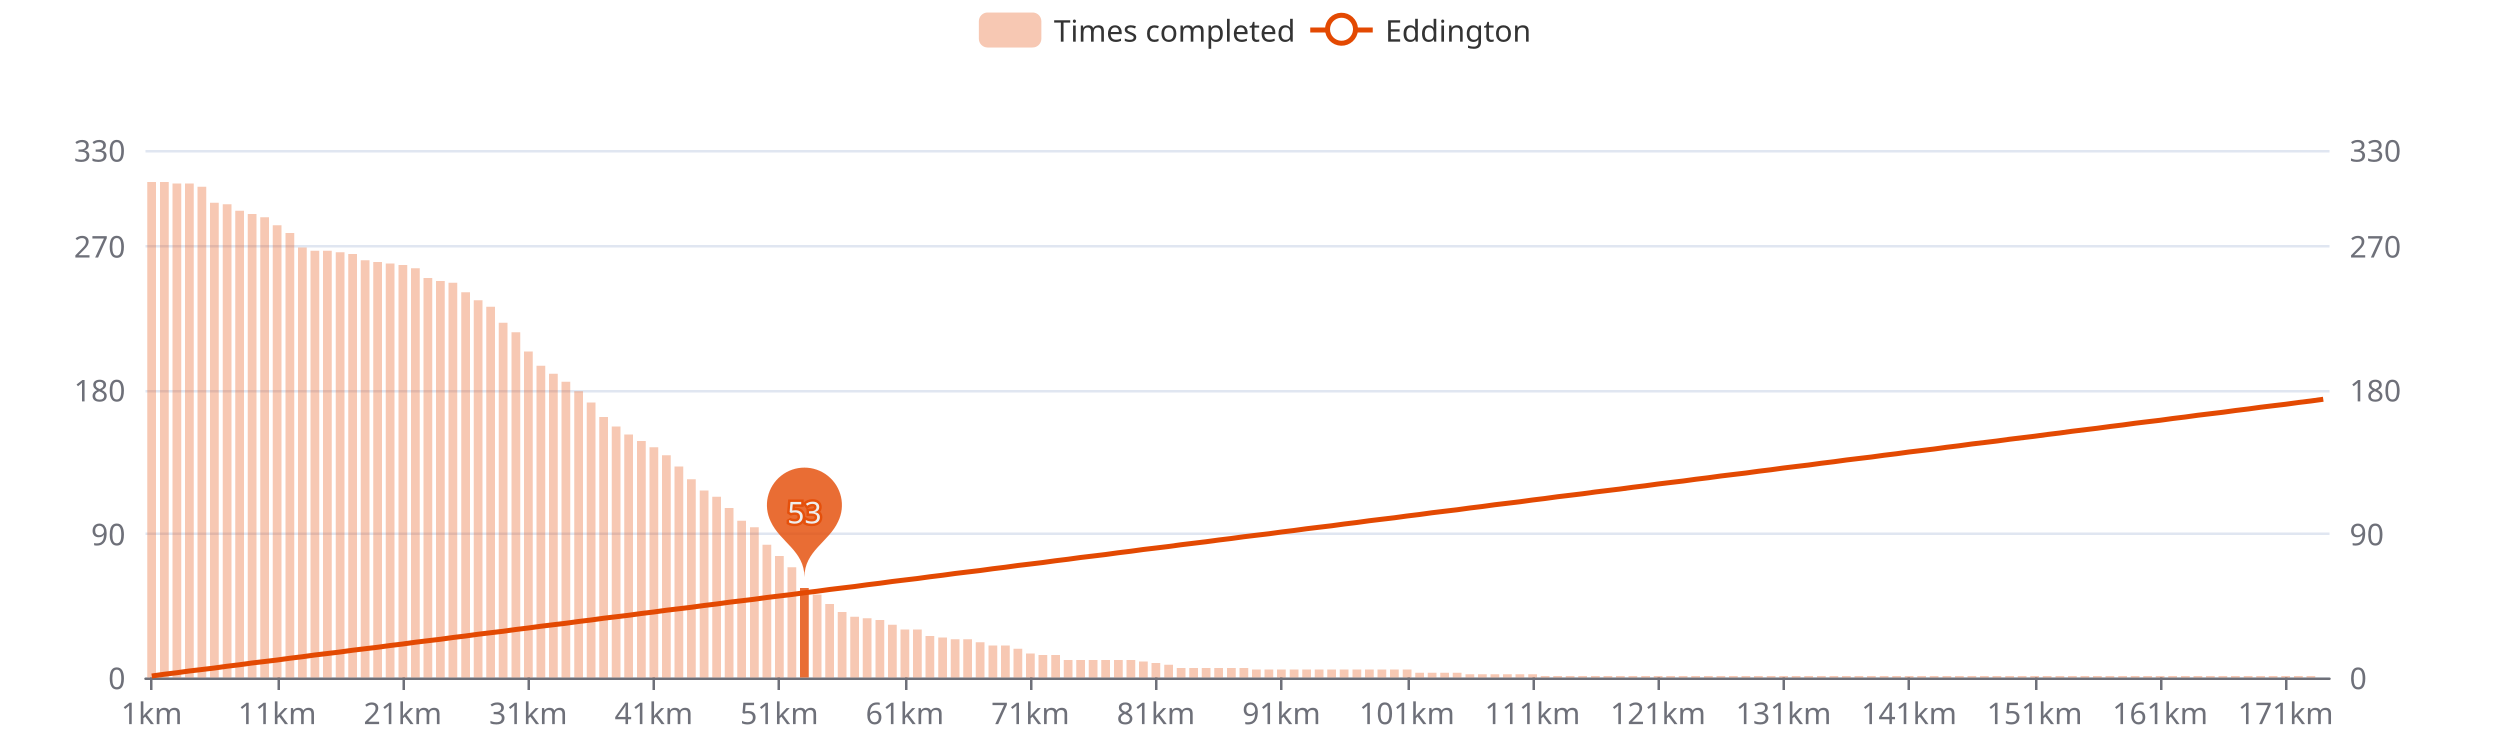
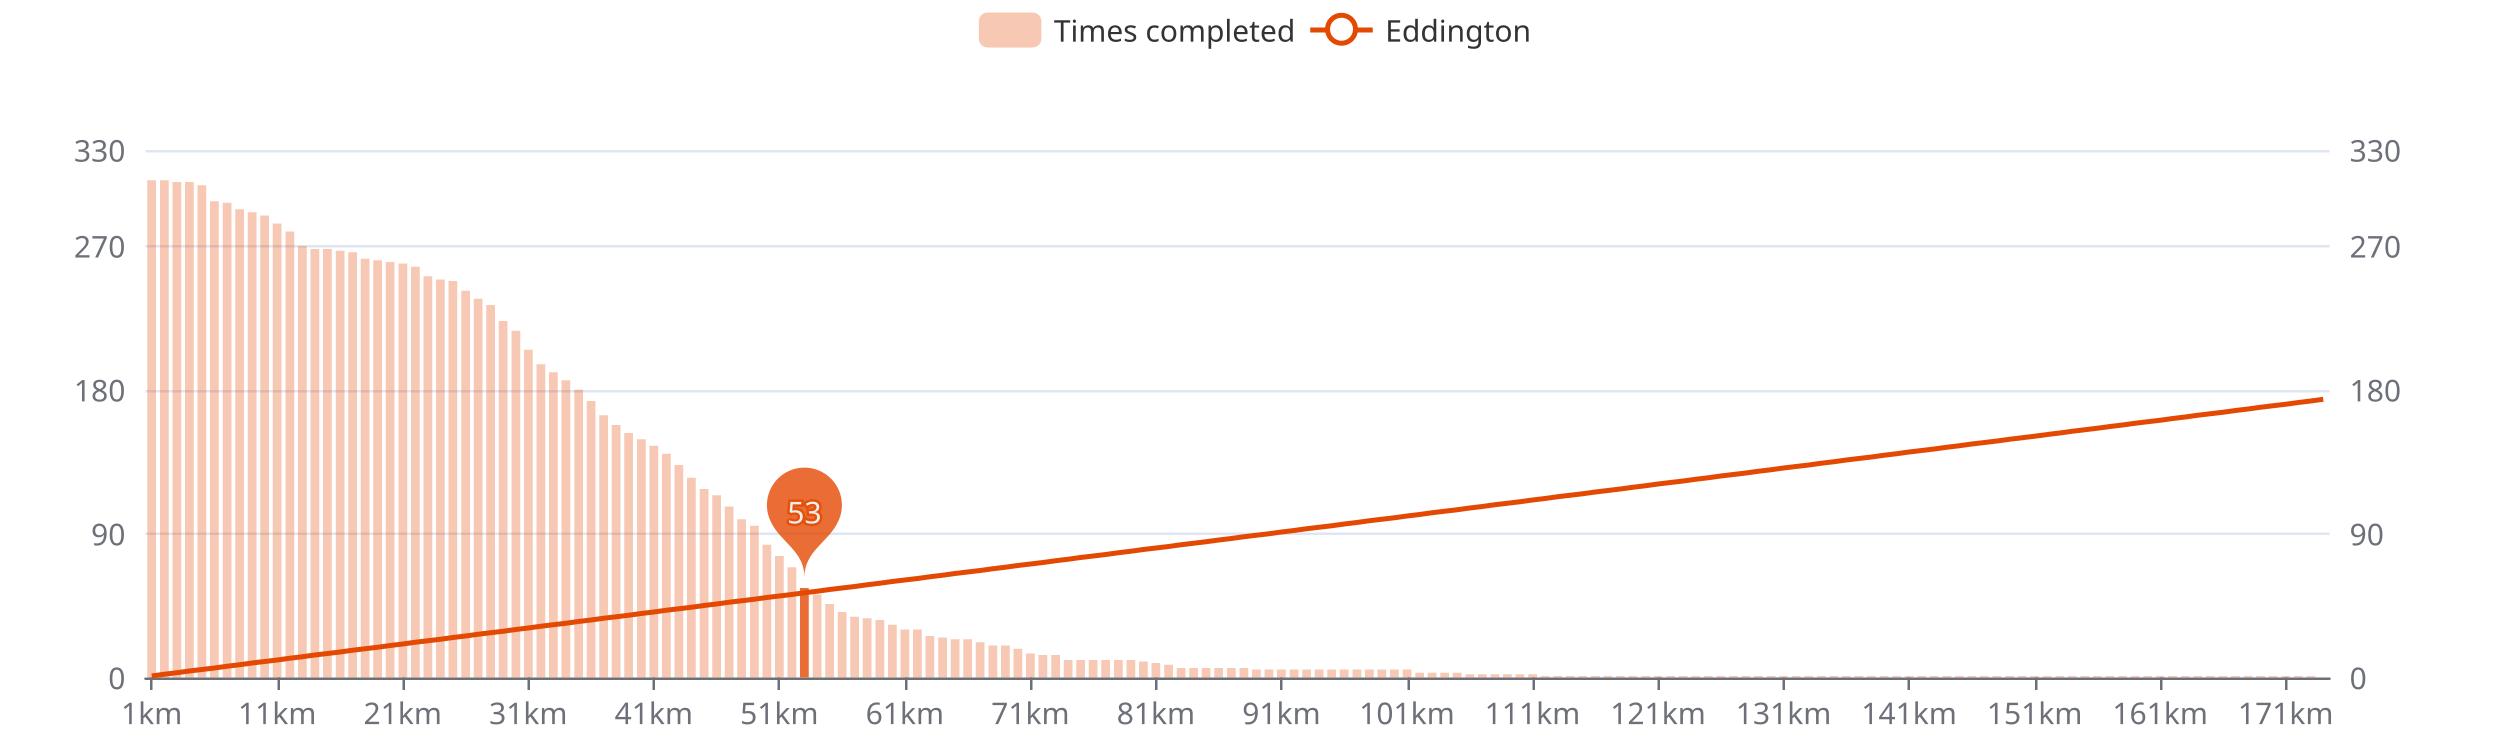
<svg xmlns="http://www.w3.org/2000/svg" width="1000" height="300" version="1.1" baseProfile="full" viewBox="0 0 1000 300">
  <rect width="1000" height="300" x="0" y="0" id="0" fill="#ffffff" />
  <path d="M58.2 271.5L931.8 271.5" fill="none" stroke="#E0E6F1" />
  <path d="M58.2 213.5L931.8 213.5" fill="none" stroke="#E0E6F1" />
  <path d="M58.2 156.5L931.8 156.5" fill="none" stroke="#E0E6F1" />
  <path d="M58.2 98.5L931.8 98.5" fill="none" stroke="#E0E6F1" />
  <path d="M58.2 60.5L931.8 60.5" fill="none" stroke="#E0E6F1" />
  <path d="M58.2 271.5L931.8 271.5" fill="none" stroke="#6E7079" stroke-linecap="round" />
  <path d="M60.5 271L60.5 276" fill="none" stroke="#6E7079" />
  <path d="M111.5 271L111.5 276" fill="none" stroke="#6E7079" />
  <path d="M161.5 271L161.5 276" fill="none" stroke="#6E7079" />
  <path d="M211.5 271L211.5 276" fill="none" stroke="#6E7079" />
  <path d="M261.5 271L261.5 276" fill="none" stroke="#6E7079" />
  <path d="M311.5 271L311.5 276" fill="none" stroke="#6E7079" />
  <path d="M362.5 271L362.5 276" fill="none" stroke="#6E7079" />
  <path d="M412.5 271L412.5 276" fill="none" stroke="#6E7079" />
  <path d="M462.5 271L462.5 276" fill="none" stroke="#6E7079" />
  <path d="M512.5 271L512.5 276" fill="none" stroke="#6E7079" />
  <path d="M563.5 271L563.5 276" fill="none" stroke="#6E7079" />
  <path d="M613.5 271L613.5 276" fill="none" stroke="#6E7079" />
  <path d="M663.5 271L663.5 276" fill="none" stroke="#6E7079" />
  <path d="M713.5 271L713.5 276" fill="none" stroke="#6E7079" />
  <path d="M763.5 271L763.5 276" fill="none" stroke="#6E7079" />
  <path d="M814.5 271L814.5 276" fill="none" stroke="#6E7079" />
  <path d="M864.5 271L864.5 276" fill="none" stroke="#6E7079" />
  <path d="M914.5 271L914.5 276" fill="none" stroke="#6E7079" />
  <text dominant-baseline="central" text-anchor="end" style="font-size:12px;font-family:sans-serif;" transform="translate(50.16 271)" fill="#6E7079">0</text>
  <text dominant-baseline="central" text-anchor="end" style="font-size:12px;font-family:sans-serif;" transform="translate(50.16 213.4545)" fill="#6E7079">90</text>
  <text dominant-baseline="central" text-anchor="end" style="font-size:12px;font-family:sans-serif;" transform="translate(50.16 155.9091)" fill="#6E7079">180</text>
  <text dominant-baseline="central" text-anchor="end" style="font-size:12px;font-family:sans-serif;" transform="translate(50.16 98.3636)" fill="#6E7079">270</text>
  <text dominant-baseline="central" text-anchor="end" style="font-size:12px;font-family:sans-serif;" transform="translate(50.16 60)" fill="#6E7079">330</text>
  <text dominant-baseline="central" text-anchor="start" style="font-size:12px;font-family:sans-serif;" transform="translate(939.84 271)" fill="#6E7079">0</text>
  <text dominant-baseline="central" text-anchor="start" style="font-size:12px;font-family:sans-serif;" transform="translate(939.84 213.4545)" fill="#6E7079">90</text>
  <text dominant-baseline="central" text-anchor="start" style="font-size:12px;font-family:sans-serif;" transform="translate(939.84 155.9091)" fill="#6E7079">180</text>
  <text dominant-baseline="central" text-anchor="start" style="font-size:12px;font-family:sans-serif;" transform="translate(939.84 98.3636)" fill="#6E7079">270</text>
  <text dominant-baseline="central" text-anchor="start" style="font-size:12px;font-family:sans-serif;" transform="translate(939.84 60)" fill="#6E7079">330</text>
  <text dominant-baseline="central" text-anchor="middle" style="font-size:12px;font-family:sans-serif;" y="6" transform="translate(60.6706 279)" fill="#6E7079">1km</text>
  <text dominant-baseline="central" text-anchor="middle" style="font-size:12px;font-family:sans-serif;" y="6" transform="translate(110.8821 279)" fill="#6E7079">11km</text>
  <text dominant-baseline="central" text-anchor="middle" style="font-size:12px;font-family:sans-serif;" y="6" transform="translate(161.0936 279)" fill="#6E7079">21km</text>
  <text dominant-baseline="central" text-anchor="middle" style="font-size:12px;font-family:sans-serif;" y="6" transform="translate(211.3051 279)" fill="#6E7079">31km</text>
  <text dominant-baseline="central" text-anchor="middle" style="font-size:12px;font-family:sans-serif;" y="6" transform="translate(261.5166 279)" fill="#6E7079">41km</text>
  <text dominant-baseline="central" text-anchor="middle" style="font-size:12px;font-family:sans-serif;" y="6" transform="translate(311.728 279)" fill="#6E7079">51km</text>
  <text dominant-baseline="central" text-anchor="middle" style="font-size:12px;font-family:sans-serif;" y="6" transform="translate(361.9395 279)" fill="#6E7079">61km</text>
  <text dominant-baseline="central" text-anchor="middle" style="font-size:12px;font-family:sans-serif;" y="6" transform="translate(412.151 279)" fill="#6E7079">71km</text>
  <text dominant-baseline="central" text-anchor="middle" style="font-size:12px;font-family:sans-serif;" y="6" transform="translate(462.3625 279)" fill="#6E7079">81km</text>
  <text dominant-baseline="central" text-anchor="middle" style="font-size:12px;font-family:sans-serif;" y="6" transform="translate(512.574 279)" fill="#6E7079">91km</text>
  <text dominant-baseline="central" text-anchor="middle" style="font-size:12px;font-family:sans-serif;" y="6" transform="translate(562.7855 279)" fill="#6E7079">101km</text>
  <text dominant-baseline="central" text-anchor="middle" style="font-size:12px;font-family:sans-serif;" y="6" transform="translate(612.997 279)" fill="#6E7079">111km</text>
  <text dominant-baseline="central" text-anchor="middle" style="font-size:12px;font-family:sans-serif;" y="6" transform="translate(663.2085 279)" fill="#6E7079">121km</text>
  <text dominant-baseline="central" text-anchor="middle" style="font-size:12px;font-family:sans-serif;" y="6" transform="translate(713.42 279)" fill="#6E7079">131km</text>
  <text dominant-baseline="central" text-anchor="middle" style="font-size:12px;font-family:sans-serif;" y="6" transform="translate(763.6315 279)" fill="#6E7079">141km</text>
  <text dominant-baseline="central" text-anchor="middle" style="font-size:12px;font-family:sans-serif;" y="6" transform="translate(813.843 279)" fill="#6E7079">151km</text>
  <text dominant-baseline="central" text-anchor="middle" style="font-size:12px;font-family:sans-serif;" y="6" transform="translate(864.0545 279)" fill="#6E7079">161km</text>
  <text dominant-baseline="central" text-anchor="middle" style="font-size:12px;font-family:sans-serif;" y="6" transform="translate(914.266 279)" fill="#6E7079">171km</text>
-   <path d="M58.9 271l3.5 0l0 -198.2l-3.5 0Z" fill="rgb(227,73,2)" fill-opacity="0.3" />
-   <path d="M64 271l3.5 0l0 -198.2l-3.5 0Z" fill="rgb(227,73,2)" fill-opacity="0.3" />
-   <path d="M69 271l3.5 0l0 -197.6l-3.5 0Z" fill="rgb(227,73,2)" fill-opacity="0.3" />
-   <path d="M74 271l3.5 0l0 -197.6l-3.5 0Z" fill="rgb(227,73,2)" fill-opacity="0.3" />
-   <path d="M79 271l3.5 0l0 -196.3l-3.5 0Z" fill="rgb(227,73,2)" fill-opacity="0.3" />
-   <path d="M84 271l3.5 0l0 -189.9l-3.5 0Z" fill="rgb(227,73,2)" fill-opacity="0.3" />
-   <path d="M89.1 271l3.5 0l0 -189.3l-3.5 0Z" fill="rgb(227,73,2)" fill-opacity="0.3" />
-   <path d="M94.1 271l3.5 0l0 -186.7l-3.5 0Z" fill="rgb(227,73,2)" fill-opacity="0.3" />
-   <path d="M99.1 271l3.5 0l0 -185.4l-3.5 0Z" fill="rgb(227,73,2)" fill-opacity="0.3" />
-   <path d="M104.1 271l3.5 0l0 -184.1l-3.5 0Z" fill="rgb(227,73,2)" fill-opacity="0.3" />
-   <path d="M109.1 271l3.5 0l0 -180.9l-3.5 0Z" fill="rgb(227,73,2)" fill-opacity="0.3" />
-   <path d="M114.2 271l3.5 0l0 -177.8l-3.5 0Z" fill="rgb(227,73,2)" fill-opacity="0.3" />
-   <path d="M119.2 271l3.5 0l0 -172l-3.5 0Z" fill="rgb(227,73,2)" fill-opacity="0.3" />
-   <path d="M124.2 271l3.5 0l0 -170.7l-3.5 0Z" fill="rgb(227,73,2)" fill-opacity="0.3" />
-   <path d="M129.2 271l3.5 0l0 -170.7l-3.5 0Z" fill="rgb(227,73,2)" fill-opacity="0.3" />
-   <path d="M134.3 271l3.5 0l0 -170.1l-3.5 0Z" fill="rgb(227,73,2)" fill-opacity="0.3" />
-   <path d="M139.3 271l3.5 0l0 -169.4l-3.5 0Z" fill="rgb(227,73,2)" fill-opacity="0.3" />
-   <path d="M144.3 271l3.5 0l0 -166.9l-3.5 0Z" fill="rgb(227,73,2)" fill-opacity="0.3" />
-   <path d="M149.3 271l3.5 0l0 -166.2l-3.5 0Z" fill="rgb(227,73,2)" fill-opacity="0.3" />
-   <path d="M154.3 271l3.5 0l0 -165.6l-3.5 0Z" fill="rgb(227,73,2)" fill-opacity="0.3" />
-   <path d="M159.4 271l3.5 0l0 -165l-3.5 0Z" fill="rgb(227,73,2)" fill-opacity="0.3" />
-   <path d="M164.4 271l3.5 0l0 -163.7l-3.5 0Z" fill="rgb(227,73,2)" fill-opacity="0.3" />
-   <path d="M169.4 271l3.5 0l0 -159.8l-3.5 0Z" fill="rgb(227,73,2)" fill-opacity="0.3" />
-   <path d="M174.4 271l3.5 0l0 -158.6l-3.5 0Z" fill="rgb(227,73,2)" fill-opacity="0.3" />
-   <path d="M179.4 271l3.5 0l0 -157.9l-3.5 0Z" fill="rgb(227,73,2)" fill-opacity="0.3" />
-   <path d="M184.5 271l3.5 0l0 -154.1l-3.5 0Z" fill="rgb(227,73,2)" fill-opacity="0.3" />
-   <path d="M189.5 271l3.5 0l0 -150.9l-3.5 0Z" fill="rgb(227,73,2)" fill-opacity="0.3" />
-   <path d="M194.5 271l3.5 0l0 -148.3l-3.5 0Z" fill="rgb(227,73,2)" fill-opacity="0.3" />
-   <path d="M199.5 271l3.5 0l0 -141.9l-3.5 0Z" fill="rgb(227,73,2)" fill-opacity="0.3" />
-   <path d="M204.6 271l3.5 0l0 -138.1l-3.5 0Z" fill="rgb(227,73,2)" fill-opacity="0.3" />
-   <path d="M209.6 271l3.5 0l0 -130.4l-3.5 0Z" fill="rgb(227,73,2)" fill-opacity="0.3" />
-   <path d="M214.6 271l3.5 0l0 -124.7l-3.5 0Z" fill="rgb(227,73,2)" fill-opacity="0.3" />
-   <path d="M219.6 271l3.5 0l0 -121.5l-3.5 0Z" fill="rgb(227,73,2)" fill-opacity="0.3" />
-   <path d="M224.6 271l3.5 0l0 -118.3l-3.5 0Z" fill="rgb(227,73,2)" fill-opacity="0.3" />
-   <path d="M229.7 271l3.5 0l0 -114.5l-3.5 0Z" fill="rgb(227,73,2)" fill-opacity="0.3" />
-   <path d="M234.7 271l3.5 0l0 -110l-3.5 0Z" fill="rgb(227,73,2)" fill-opacity="0.3" />
-   <path d="M239.7 271l3.5 0l0 -104.2l-3.5 0Z" fill="rgb(227,73,2)" fill-opacity="0.3" />
-   <path d="M244.7 271l3.5 0l0 -100.4l-3.5 0Z" fill="rgb(227,73,2)" fill-opacity="0.3" />
-   <path d="M249.7 271l3.5 0l0 -97.2l-3.5 0Z" fill="rgb(227,73,2)" fill-opacity="0.3" />
-   <path d="M254.8 271l3.5 0l0 -94.6l-3.5 0Z" fill="rgb(227,73,2)" fill-opacity="0.3" />
-   <path d="M259.8 271l3.5 0l0 -92.1l-3.5 0Z" fill="rgb(227,73,2)" fill-opacity="0.3" />
-   <path d="M264.8 271l3.5 0l0 -88.9l-3.5 0Z" fill="rgb(227,73,2)" fill-opacity="0.3" />
-   <path d="M269.8 271l3.5 0l0 -84.4l-3.5 0Z" fill="rgb(227,73,2)" fill-opacity="0.3" />
-   <path d="M274.8 271l3.5 0l0 -79.3l-3.5 0Z" fill="rgb(227,73,2)" fill-opacity="0.3" />
-   <path d="M279.9 271l3.5 0l0 -74.8l-3.5 0Z" fill="rgb(227,73,2)" fill-opacity="0.3" />
-   <path d="M284.9 271l3.5 0l0 -72.3l-3.5 0Z" fill="rgb(227,73,2)" fill-opacity="0.3" />
-   <path d="M289.9 271l3.5 0l0 -67.8l-3.5 0Z" fill="rgb(227,73,2)" fill-opacity="0.3" />
-   <path d="M294.9 271l3.5 0l0 -62.7l-3.5 0Z" fill="rgb(227,73,2)" fill-opacity="0.3" />
-   <path d="M300 271l3.5 0l0 -60.1l-3.5 0Z" fill="rgb(227,73,2)" fill-opacity="0.3" />
+   <path d="M58.9 271l3.5 0l0 -198.9l-3.5 0Z" fill="rgb(227,73,2)" fill-opacity="0.3" />
+   <path d="M64 271l3.5 0l0 -198.9l-3.5 0Z" fill="rgb(227,73,2)" fill-opacity="0.3" />
+   <path d="M69 271l3.5 0l0 -198.2l-3.5 0Z" fill="rgb(227,73,2)" fill-opacity="0.3" />
+   <path d="M74 271l3.5 0l0 -198.2l-3.5 0Z" fill="rgb(227,73,2)" fill-opacity="0.3" />
+   <path d="M79 271l3.5 0l0 -196.9l-3.5 0Z" fill="rgb(227,73,2)" fill-opacity="0.3" />
+   <path d="M84 271l3.5 0l0 -190.5l-3.5 0Z" fill="rgb(227,73,2)" fill-opacity="0.3" />
+   <path d="M89.1 271l3.5 0l0 -189.9l-3.5 0Z" fill="rgb(227,73,2)" fill-opacity="0.3" />
+   <path d="M94.1 271l3.5 0l0 -187.3l-3.5 0Z" fill="rgb(227,73,2)" fill-opacity="0.3" />
+   <path d="M99.1 271l3.5 0l0 -186.1l-3.5 0Z" fill="rgb(227,73,2)" fill-opacity="0.3" />
+   <path d="M104.1 271l3.5 0l0 -184.8l-3.5 0Z" fill="rgb(227,73,2)" fill-opacity="0.3" />
+   <path d="M109.1 271l3.5 0l0 -181.6l-3.5 0Z" fill="rgb(227,73,2)" fill-opacity="0.3" />
+   <path d="M114.2 271l3.5 0l0 -178.4l-3.5 0Z" fill="rgb(227,73,2)" fill-opacity="0.3" />
+   <path d="M119.2 271l3.5 0l0 -172.6l-3.5 0Z" fill="rgb(227,73,2)" fill-opacity="0.3" />
+   <path d="M124.2 271l3.5 0l0 -171.4l-3.5 0Z" fill="rgb(227,73,2)" fill-opacity="0.3" />
+   <path d="M129.2 271l3.5 0l0 -171.4l-3.5 0Z" fill="rgb(227,73,2)" fill-opacity="0.3" />
+   <path d="M134.3 271l3.5 0l0 -170.7l-3.5 0Z" fill="rgb(227,73,2)" fill-opacity="0.3" />
+   <path d="M139.3 271l3.5 0l0 -170.1l-3.5 0Z" fill="rgb(227,73,2)" fill-opacity="0.3" />
+   <path d="M144.3 271l3.5 0l0 -167.5l-3.5 0Z" fill="rgb(227,73,2)" fill-opacity="0.3" />
+   <path d="M149.3 271l3.5 0l0 -166.9l-3.5 0Z" fill="rgb(227,73,2)" fill-opacity="0.3" />
+   <path d="M154.3 271l3.5 0l0 -166.2l-3.5 0Z" fill="rgb(227,73,2)" fill-opacity="0.3" />
+   <path d="M159.4 271l3.5 0l0 -165.6l-3.5 0Z" fill="rgb(227,73,2)" fill-opacity="0.3" />
+   <path d="M164.4 271l3.5 0l0 -164.3l-3.5 0Z" fill="rgb(227,73,2)" fill-opacity="0.3" />
+   <path d="M169.4 271l3.5 0l0 -160.5l-3.5 0Z" fill="rgb(227,73,2)" fill-opacity="0.3" />
+   <path d="M174.4 271l3.5 0l0 -159.2l-3.5 0Z" fill="rgb(227,73,2)" fill-opacity="0.3" />
+   <path d="M179.4 271l3.5 0l0 -158.6l-3.5 0Z" fill="rgb(227,73,2)" fill-opacity="0.3" />
+   <path d="M184.5 271l3.5 0l0 -154.7l-3.5 0Z" fill="rgb(227,73,2)" fill-opacity="0.3" />
+   <path d="M189.5 271l3.5 0l0 -151.5l-3.5 0Z" fill="rgb(227,73,2)" fill-opacity="0.3" />
+   <path d="M194.5 271l3.5 0l0 -149l-3.5 0Z" fill="rgb(227,73,2)" fill-opacity="0.3" />
+   <path d="M199.5 271l3.5 0l0 -142.6l-3.5 0Z" fill="rgb(227,73,2)" fill-opacity="0.3" />
+   <path d="M204.6 271l3.5 0l0 -138.7l-3.5 0Z" fill="rgb(227,73,2)" fill-opacity="0.3" />
+   <path d="M209.6 271l3.5 0l0 -131.1l-3.5 0Z" fill="rgb(227,73,2)" fill-opacity="0.3" />
+   <path d="M214.6 271l3.5 0l0 -125.3l-3.5 0Z" fill="rgb(227,73,2)" fill-opacity="0.3" />
+   <path d="M219.6 271l3.5 0l0 -122.1l-3.5 0Z" fill="rgb(227,73,2)" fill-opacity="0.3" />
+   <path d="M224.6 271l3.5 0l0 -118.9l-3.5 0Z" fill="rgb(227,73,2)" fill-opacity="0.3" />
+   <path d="M229.7 271l3.5 0l0 -115.1l-3.5 0Z" fill="rgb(227,73,2)" fill-opacity="0.3" />
+   <path d="M234.7 271l3.5 0l0 -110.6l-3.5 0Z" fill="rgb(227,73,2)" fill-opacity="0.3" />
+   <path d="M239.7 271l3.5 0l0 -104.9l-3.5 0Z" fill="rgb(227,73,2)" fill-opacity="0.3" />
+   <path d="M244.7 271l3.5 0l0 -101l-3.5 0Z" fill="rgb(227,73,2)" fill-opacity="0.3" />
+   <path d="M249.7 271l3.5 0l0 -97.8l-3.5 0Z" fill="rgb(227,73,2)" fill-opacity="0.3" />
+   <path d="M254.8 271l3.5 0l0 -95.3l-3.5 0Z" fill="rgb(227,73,2)" fill-opacity="0.3" />
+   <path d="M259.8 271l3.5 0l0 -92.7l-3.5 0Z" fill="rgb(227,73,2)" fill-opacity="0.3" />
+   <path d="M264.8 271l3.5 0l0 -89.5l-3.5 0Z" fill="rgb(227,73,2)" fill-opacity="0.3" />
+   <path d="M269.8 271l3.5 0l0 -85l-3.5 0Z" fill="rgb(227,73,2)" fill-opacity="0.3" />
+   <path d="M274.8 271l3.5 0l0 -79.9l-3.5 0Z" fill="rgb(227,73,2)" fill-opacity="0.3" />
+   <path d="M279.9 271l3.5 0l0 -75.4l-3.5 0Z" fill="rgb(227,73,2)" fill-opacity="0.3" />
+   <path d="M284.9 271l3.5 0l0 -72.9l-3.5 0Z" fill="rgb(227,73,2)" fill-opacity="0.3" />
+   <path d="M289.9 271l3.5 0l0 -68.4l-3.5 0Z" fill="rgb(227,73,2)" fill-opacity="0.3" />
+   <path d="M294.9 271l3.5 0l0 -63.3l-3.5 0Z" fill="rgb(227,73,2)" fill-opacity="0.3" />
+   <path d="M300 271l3.5 0l0 -60.7l-3.5 0Z" fill="rgb(227,73,2)" fill-opacity="0.3" />
  <path d="M305 271l3.5 0l0 -53.1l-3.5 0Z" fill="rgb(227,73,2)" fill-opacity="0.3" />
  <path d="M310 271l3.5 0l0 -48.6l-3.5 0Z" fill="rgb(227,73,2)" fill-opacity="0.3" />
  <path d="M315 271l3.5 0l0 -44.1l-3.5 0Z" fill="rgb(227,73,2)" fill-opacity="0.3" />
  <path d="M320 271l3.5 0l0 -35.8l-3.5 0Z" fill="rgb(227,73,2)" fill-opacity="0.8" />
  <path d="M325.1 271l3.5 0l0 -33.2l-3.5 0Z" fill="rgb(227,73,2)" fill-opacity="0.3" />
  <path d="M330.1 271l3.5 0l0 -29.4l-3.5 0Z" fill="rgb(227,73,2)" fill-opacity="0.3" />
  <path d="M335.1 271l3.5 0l0 -26.2l-3.5 0Z" fill="rgb(227,73,2)" fill-opacity="0.3" />
  <path d="M340.1 271l3.5 0l0 -24.3l-3.5 0Z" fill="rgb(227,73,2)" fill-opacity="0.3" />
  <path d="M345.1 271l3.5 0l0 -23.7l-3.5 0Z" fill="rgb(227,73,2)" fill-opacity="0.3" />
  <path d="M350.2 271l3.5 0l0 -23l-3.5 0Z" fill="rgb(227,73,2)" fill-opacity="0.3" />
  <path d="M355.2 271l3.5 0l0 -21.1l-3.5 0Z" fill="rgb(227,73,2)" fill-opacity="0.3" />
  <path d="M360.2 271l3.5 0l0 -19.2l-3.5 0Z" fill="rgb(227,73,2)" fill-opacity="0.3" />
  <path d="M365.2 271l3.5 0l0 -19.2l-3.5 0Z" fill="rgb(227,73,2)" fill-opacity="0.3" />
  <path d="M370.2 271l3.5 0l0 -16.6l-3.5 0Z" fill="rgb(227,73,2)" fill-opacity="0.3" />
  <path d="M375.3 271l3.5 0l0 -16l-3.5 0Z" fill="rgb(227,73,2)" fill-opacity="0.3" />
  <path d="M380.3 271l3.5 0l0 -15.3l-3.5 0Z" fill="rgb(227,73,2)" fill-opacity="0.3" />
  <path d="M385.3 271l3.5 0l0 -15.3l-3.5 0Z" fill="rgb(227,73,2)" fill-opacity="0.3" />
  <path d="M390.3 271l3.5 0l0 -14.1l-3.5 0Z" fill="rgb(227,73,2)" fill-opacity="0.3" />
  <path d="M395.4 271l3.5 0l0 -12.8l-3.5 0Z" fill="rgb(227,73,2)" fill-opacity="0.3" />
  <path d="M400.4 271l3.5 0l0 -12.8l-3.5 0Z" fill="rgb(227,73,2)" fill-opacity="0.3" />
  <path d="M405.4 271l3.5 0l0 -11.5l-3.5 0Z" fill="rgb(227,73,2)" fill-opacity="0.3" />
  <path d="M410.4 271l3.5 0l0 -9.6l-3.5 0Z" fill="rgb(227,73,2)" fill-opacity="0.3" />
  <path d="M415.4 271l3.5 0l0 -9l-3.5 0Z" fill="rgb(227,73,2)" fill-opacity="0.3" />
  <path d="M420.5 271l3.5 0l0 -9l-3.5 0Z" fill="rgb(227,73,2)" fill-opacity="0.3" />
  <path d="M425.5 271l3.5 0l0 -7l-3.5 0Z" fill="rgb(227,73,2)" fill-opacity="0.3" />
  <path d="M430.5 271l3.5 0l0 -7l-3.5 0Z" fill="rgb(227,73,2)" fill-opacity="0.3" />
  <path d="M435.5 271l3.5 0l0 -7l-3.5 0Z" fill="rgb(227,73,2)" fill-opacity="0.3" />
  <path d="M440.5 271l3.5 0l0 -7l-3.5 0Z" fill="rgb(227,73,2)" fill-opacity="0.3" />
  <path d="M445.6 271l3.5 0l0 -7l-3.5 0Z" fill="rgb(227,73,2)" fill-opacity="0.3" />
  <path d="M450.6 271l3.5 0l0 -7l-3.5 0Z" fill="rgb(227,73,2)" fill-opacity="0.3" />
  <path d="M455.6 271l3.5 0l0 -6.4l-3.5 0Z" fill="rgb(227,73,2)" fill-opacity="0.3" />
  <path d="M460.6 271l3.5 0l0 -5.8l-3.5 0Z" fill="rgb(227,73,2)" fill-opacity="0.3" />
  <path d="M465.7 271l3.5 0l0 -5.1l-3.5 0Z" fill="rgb(227,73,2)" fill-opacity="0.3" />
  <path d="M470.7 271l3.5 0l0 -3.8l-3.5 0Z" fill="rgb(227,73,2)" fill-opacity="0.3" />
  <path d="M475.7 271l3.5 0l0 -3.8l-3.5 0Z" fill="rgb(227,73,2)" fill-opacity="0.3" />
  <path d="M480.7 271l3.5 0l0 -3.8l-3.5 0Z" fill="rgb(227,73,2)" fill-opacity="0.3" />
  <path d="M485.7 271l3.5 0l0 -3.8l-3.5 0Z" fill="rgb(227,73,2)" fill-opacity="0.3" />
  <path d="M490.8 271l3.5 0l0 -3.8l-3.5 0Z" fill="rgb(227,73,2)" fill-opacity="0.3" />
  <path d="M495.8 271l3.5 0l0 -3.8l-3.5 0Z" fill="rgb(227,73,2)" fill-opacity="0.3" />
  <path d="M500.8 271l3.5 0l0 -3.2l-3.5 0Z" fill="rgb(227,73,2)" fill-opacity="0.3" />
  <path d="M505.8 271l3.5 0l0 -3.2l-3.5 0Z" fill="rgb(227,73,2)" fill-opacity="0.3" />
  <path d="M510.8 271l3.5 0l0 -3.2l-3.5 0Z" fill="rgb(227,73,2)" fill-opacity="0.3" />
  <path d="M515.9 271l3.5 0l0 -3.2l-3.5 0Z" fill="rgb(227,73,2)" fill-opacity="0.3" />
  <path d="M520.9 271l3.5 0l0 -3.2l-3.5 0Z" fill="rgb(227,73,2)" fill-opacity="0.3" />
  <path d="M525.9 271l3.5 0l0 -3.2l-3.5 0Z" fill="rgb(227,73,2)" fill-opacity="0.3" />
  <path d="M530.9 271l3.5 0l0 -3.2l-3.5 0Z" fill="rgb(227,73,2)" fill-opacity="0.3" />
  <path d="M535.9 271l3.5 0l0 -3.2l-3.5 0Z" fill="rgb(227,73,2)" fill-opacity="0.3" />
  <path d="M541 271l3.5 0l0 -3.2l-3.5 0Z" fill="rgb(227,73,2)" fill-opacity="0.3" />
  <path d="M546 271l3.5 0l0 -3.2l-3.5 0Z" fill="rgb(227,73,2)" fill-opacity="0.3" />
  <path d="M551 271l3.5 0l0 -3.2l-3.5 0Z" fill="rgb(227,73,2)" fill-opacity="0.3" />
  <path d="M556 271l3.5 0l0 -3.2l-3.5 0Z" fill="rgb(227,73,2)" fill-opacity="0.3" />
  <path d="M561.1 271l3.5 0l0 -3.2l-3.5 0Z" fill="rgb(227,73,2)" fill-opacity="0.3" />
  <path d="M566.1 271l3.5 0l0 -1.9l-3.5 0Z" fill="rgb(227,73,2)" fill-opacity="0.3" />
  <path d="M571.1 271l3.5 0l0 -1.9l-3.5 0Z" fill="rgb(227,73,2)" fill-opacity="0.3" />
  <path d="M576.1 271l3.5 0l0 -1.9l-3.5 0Z" fill="rgb(227,73,2)" fill-opacity="0.3" />
  <path d="M581.1 271l3.5 0l0 -1.9l-3.5 0Z" fill="rgb(227,73,2)" fill-opacity="0.3" />
  <path d="M586.2 271l3.5 0l0 -1.3l-3.5 0Z" fill="rgb(227,73,2)" fill-opacity="0.3" />
  <path d="M591.2 271l3.5 0l0 -1.3l-3.5 0Z" fill="rgb(227,73,2)" fill-opacity="0.3" />
  <path d="M596.2 271l3.5 0l0 -1.3l-3.5 0Z" fill="rgb(227,73,2)" fill-opacity="0.3" />
  <path d="M601.2 271l3.5 0l0 -1.3l-3.5 0Z" fill="rgb(227,73,2)" fill-opacity="0.3" />
  <path d="M606.2 271l3.5 0l0 -1.3l-3.5 0Z" fill="rgb(227,73,2)" fill-opacity="0.3" />
  <path d="M611.3 271l3.5 0l0 -1.3l-3.5 0Z" fill="rgb(227,73,2)" fill-opacity="0.3" />
  <path d="M616.3 271l3.5 0l0 -0.6l-3.5 0Z" fill="rgb(227,73,2)" fill-opacity="0.3" />
  <path d="M621.3 271l3.5 0l0 -0.6l-3.5 0Z" fill="rgb(227,73,2)" fill-opacity="0.3" />
  <path d="M626.3 271l3.5 0l0 -0.6l-3.5 0Z" fill="rgb(227,73,2)" fill-opacity="0.3" />
  <path d="M631.3 271l3.5 0l0 -0.6l-3.5 0Z" fill="rgb(227,73,2)" fill-opacity="0.3" />
  <path d="M636.4 271l3.5 0l0 -0.6l-3.5 0Z" fill="rgb(227,73,2)" fill-opacity="0.3" />
  <path d="M641.4 271l3.5 0l0 -0.6l-3.5 0Z" fill="rgb(227,73,2)" fill-opacity="0.3" />
  <path d="M646.4 271l3.5 0l0 -0.6l-3.5 0Z" fill="rgb(227,73,2)" fill-opacity="0.3" />
  <path d="M651.4 271l3.5 0l0 -0.6l-3.5 0Z" fill="rgb(227,73,2)" fill-opacity="0.3" />
  <path d="M656.5 271l3.5 0l0 -0.6l-3.5 0Z" fill="rgb(227,73,2)" fill-opacity="0.3" />
  <path d="M661.5 271l3.5 0l0 -0.6l-3.5 0Z" fill="rgb(227,73,2)" fill-opacity="0.3" />
  <path d="M666.5 271l3.5 0l0 -0.6l-3.5 0Z" fill="rgb(227,73,2)" fill-opacity="0.3" />
  <path d="M671.5 271l3.5 0l0 -0.6l-3.5 0Z" fill="rgb(227,73,2)" fill-opacity="0.3" />
  <path d="M676.5 271l3.5 0l0 -0.6l-3.5 0Z" fill="rgb(227,73,2)" fill-opacity="0.3" />
  <path d="M681.6 271l3.5 0l0 -0.6l-3.5 0Z" fill="rgb(227,73,2)" fill-opacity="0.3" />
  <path d="M686.6 271l3.5 0l0 -0.6l-3.5 0Z" fill="rgb(227,73,2)" fill-opacity="0.3" />
  <path d="M691.6 271l3.5 0l0 -0.6l-3.5 0Z" fill="rgb(227,73,2)" fill-opacity="0.3" />
  <path d="M696.6 271l3.5 0l0 -0.6l-3.5 0Z" fill="rgb(227,73,2)" fill-opacity="0.3" />
  <path d="M701.6 271l3.5 0l0 -0.6l-3.5 0Z" fill="rgb(227,73,2)" fill-opacity="0.3" />
  <path d="M706.7 271l3.5 0l0 -0.6l-3.5 0Z" fill="rgb(227,73,2)" fill-opacity="0.3" />
  <path d="M711.7 271l3.5 0l0 -0.6l-3.5 0Z" fill="rgb(227,73,2)" fill-opacity="0.3" />
  <path d="M716.7 271l3.5 0l0 -0.6l-3.5 0Z" fill="rgb(227,73,2)" fill-opacity="0.3" />
  <path d="M721.7 271l3.5 0l0 -0.6l-3.5 0Z" fill="rgb(227,73,2)" fill-opacity="0.3" />
  <path d="M726.8 271l3.5 0l0 -0.6l-3.5 0Z" fill="rgb(227,73,2)" fill-opacity="0.3" />
  <path d="M731.8 271l3.5 0l0 -0.6l-3.5 0Z" fill="rgb(227,73,2)" fill-opacity="0.3" />
  <path d="M736.8 271l3.5 0l0 -0.6l-3.5 0Z" fill="rgb(227,73,2)" fill-opacity="0.3" />
  <path d="M741.8 271l3.5 0l0 -0.6l-3.5 0Z" fill="rgb(227,73,2)" fill-opacity="0.3" />
  <path d="M746.8 271l3.5 0l0 -0.6l-3.5 0Z" fill="rgb(227,73,2)" fill-opacity="0.3" />
  <path d="M751.9 271l3.5 0l0 -0.6l-3.5 0Z" fill="rgb(227,73,2)" fill-opacity="0.3" />
  <path d="M756.9 271l3.5 0l0 -0.6l-3.5 0Z" fill="rgb(227,73,2)" fill-opacity="0.3" />
  <path d="M761.9 271l3.5 0l0 -0.6l-3.5 0Z" fill="rgb(227,73,2)" fill-opacity="0.3" />
  <path d="M766.9 271l3.5 0l0 -0.6l-3.5 0Z" fill="rgb(227,73,2)" fill-opacity="0.3" />
  <path d="M771.9 271l3.5 0l0 -0.6l-3.5 0Z" fill="rgb(227,73,2)" fill-opacity="0.3" />
  <path d="M777 271l3.5 0l0 -0.6l-3.5 0Z" fill="rgb(227,73,2)" fill-opacity="0.3" />
  <path d="M782 271l3.5 0l0 -0.6l-3.5 0Z" fill="rgb(227,73,2)" fill-opacity="0.3" />
  <path d="M787 271l3.5 0l0 -0.6l-3.5 0Z" fill="rgb(227,73,2)" fill-opacity="0.3" />
  <path d="M792 271l3.5 0l0 -0.6l-3.5 0Z" fill="rgb(227,73,2)" fill-opacity="0.3" />
  <path d="M797 271l3.5 0l0 -0.6l-3.5 0Z" fill="rgb(227,73,2)" fill-opacity="0.3" />
  <path d="M802.1 271l3.5 0l0 -0.6l-3.5 0Z" fill="rgb(227,73,2)" fill-opacity="0.3" />
  <path d="M807.1 271l3.5 0l0 -0.6l-3.5 0Z" fill="rgb(227,73,2)" fill-opacity="0.3" />
  <path d="M812.1 271l3.5 0l0 -0.6l-3.5 0Z" fill="rgb(227,73,2)" fill-opacity="0.3" />
  <path d="M817.1 271l3.5 0l0 -0.6l-3.5 0Z" fill="rgb(227,73,2)" fill-opacity="0.3" />
  <path d="M822.2 271l3.5 0l0 -0.6l-3.5 0Z" fill="rgb(227,73,2)" fill-opacity="0.3" />
  <path d="M827.2 271l3.5 0l0 -0.6l-3.5 0Z" fill="rgb(227,73,2)" fill-opacity="0.3" />
  <path d="M832.2 271l3.5 0l0 -0.6l-3.5 0Z" fill="rgb(227,73,2)" fill-opacity="0.3" />
  <path d="M837.2 271l3.5 0l0 -0.6l-3.5 0Z" fill="rgb(227,73,2)" fill-opacity="0.3" />
  <path d="M842.2 271l3.5 0l0 -0.6l-3.5 0Z" fill="rgb(227,73,2)" fill-opacity="0.3" />
  <path d="M847.3 271l3.5 0l0 -0.6l-3.5 0Z" fill="rgb(227,73,2)" fill-opacity="0.3" />
  <path d="M852.3 271l3.5 0l0 -0.6l-3.5 0Z" fill="rgb(227,73,2)" fill-opacity="0.3" />
  <path d="M857.3 271l3.5 0l0 -0.6l-3.5 0Z" fill="rgb(227,73,2)" fill-opacity="0.3" />
  <path d="M862.3 271l3.5 0l0 -0.6l-3.5 0Z" fill="rgb(227,73,2)" fill-opacity="0.3" />
  <path d="M867.3 271l3.5 0l0 -0.6l-3.5 0Z" fill="rgb(227,73,2)" fill-opacity="0.3" />
  <path d="M872.4 271l3.5 0l0 -0.6l-3.5 0Z" fill="rgb(227,73,2)" fill-opacity="0.3" />
  <path d="M877.4 271l3.5 0l0 -0.6l-3.5 0Z" fill="rgb(227,73,2)" fill-opacity="0.3" />
  <path d="M882.4 271l3.5 0l0 -0.6l-3.5 0Z" fill="rgb(227,73,2)" fill-opacity="0.3" />
  <path d="M887.4 271l3.5 0l0 -0.6l-3.5 0Z" fill="rgb(227,73,2)" fill-opacity="0.3" />
  <path d="M892.4 271l3.5 0l0 -0.6l-3.5 0Z" fill="rgb(227,73,2)" fill-opacity="0.3" />
  <path d="M897.5 271l3.5 0l0 -0.6l-3.5 0Z" fill="rgb(227,73,2)" fill-opacity="0.3" />
  <path d="M902.5 271l3.5 0l0 -0.6l-3.5 0Z" fill="rgb(227,73,2)" fill-opacity="0.3" />
  <path d="M907.5 271l3.5 0l0 -0.6l-3.5 0Z" fill="rgb(227,73,2)" fill-opacity="0.3" />
  <path d="M912.5 271l3.5 0l0 -0.6l-3.5 0Z" fill="rgb(227,73,2)" fill-opacity="0.3" />
  <path d="M917.6 271l3.5 0l0 -0.6l-3.5 0Z" fill="rgb(227,73,2)" fill-opacity="0.3" />
  <path d="M922.6 271l3.5 0l0 -0.6l-3.5 0Z" fill="rgb(227,73,2)" fill-opacity="0.3" />
  <path d="M927.6 271l3.5 0l0 0l-3.5 0Z" fill="rgb(227,73,2)" fill-opacity="0.3" />
  <path d="M-5 -5l226.9 0l0 24l-226.9 0Z" transform="translate(391.54 5)" fill="rgb(0,0,0)" fill-opacity="0" stroke="#ccc" stroke-width="0" />
  <path d="M3.5 0L21.5 0A3.5 3.5 0 0 1 25 3.5L25 10.5A3.5 3.5 0 0 1 21.5 14L3.5 14A3.5 3.5 0 0 1 0 10.5L0 3.5A3.5 3.5 0 0 1 3.5 0" transform="translate(391.54 5)" fill="rgb(227,73,2)" fill-opacity="0.3" />
  <text dominant-baseline="central" text-anchor="start" style="font-size:12px;font-family:sans-serif;" xml:space="preserve" x="30" y="7" transform="translate(391.54 5)" fill="#333">Times completed</text>
  <path d="M0 7L25 7" transform="translate(524.1 5)" fill="#000" stroke="#E34902" stroke-width="2" stroke-linecap="butt" stroke-miterlimit="10" />
  <path d="M18.1 7A5.6 5.6 0 1 1 18.1 6.4A5.6 5.6 0 0 1 18.1 7" transform="translate(524.1 5)" fill="#fff" stroke="#E34902" stroke-width="2" stroke-linecap="butt" stroke-miterlimit="10" />
  <text dominant-baseline="central" text-anchor="start" style="font-size:12px;font-family:sans-serif;" x="30" y="7" transform="translate(524.1 5)" fill="#333">Eddington</text>
  <path d="M-0.54 -0.89A0.6 0.6 0 1 1 0.54 -0.89C0.39 -0.56 0 -0.42 0 0C0 -0.42 -0.39 -0.56 -0.54 -0.89Z" transform="matrix(25,0,0,25,321.7703,230.8333)" fill="rgb(227,73,2)" fill-opacity="0.8" />
  <text dominant-baseline="central" text-anchor="middle" style="font-size:12px;font-family:sans-serif;" transform="translate(321.7703 204.6905)" fill="#eee" stroke="rgb(227,73,2)" stroke-width="2" paint-order="stroke" stroke-opacity="0.8" stroke-miterlimit="2">53</text>
  <g clip-path="url(#zr0-c0)">
    <path d="M60.7 270.4L65.7 269.7L70.7 269.1L75.7 268.4L80.8 267.8L85.8 267.2L90.8 266.5L95.8 265.9L100.8 265.2L105.9 264.6L110.9 264L115.9 263.3L120.9 262.7L125.9 262L131 261.4L136 260.8L141 260.1L146 259.5L151.1 258.9L156.1 258.2L161.1 257.6L166.1 256.9L171.1 256.3L176.2 255.7L181.2 255L186.2 254.4L191.2 253.7L196.2 253.1L201.3 252.5L206.3 251.8L211.3 251.2L216.3 250.5L221.3 249.9L226.4 249.3L231.4 248.6L236.4 248L241.4 247.3L246.5 246.7L251.5 246.1L256.5 245.4L261.5 244.8L266.5 244.1L271.6 243.5L276.6 242.9L281.6 242.2L286.6 241.6L291.6 240.9L296.7 240.3L301.7 239.7L306.7 239L311.7 238.4L316.7 237.8L321.8 237.1L326.8 236.5L331.8 235.8L336.8 235.2L341.9 234.6L346.9 233.9L351.9 233.3L356.9 232.6L361.9 232L367 231.4L372 230.7L377 230.1L382 229.4L387 228.8L392.1 228.2L397.1 227.5L402.1 226.9L407.1 226.2L412.2 225.6L417.2 225L422.2 224.3L427.2 223.7L432.2 223L437.3 222.4L442.3 221.8L447.3 221.1L452.3 220.5L457.3 219.8L462.4 219.2L467.4 218.6L472.4 217.9L477.4 217.3L482.4 216.7L487.5 216L492.5 215.4L497.5 214.7L502.5 214.1L507.6 213.5L512.6 212.8L517.6 212.2L522.6 211.5L527.6 210.9L532.7 210.3L537.7 209.6L542.7 209L547.7 208.3L552.7 207.7L557.8 207.1L562.8 206.4L567.8 205.8L572.8 205.1L577.8 204.5L582.9 203.9L587.9 203.2L592.9 202.6L597.9 201.9L603 201.3L608 200.7L613 200L618 199.4L623 198.7L628.1 198.1L633.1 197.5L638.1 196.8L643.1 196.2L648.1 195.6L653.2 194.9L658.2 194.3L663.2 193.6L668.2 193L673.3 192.4L678.3 191.7L683.3 191.1L688.3 190.4L693.3 189.8L698.4 189.2L703.4 188.5L708.4 187.9L713.4 187.2L718.4 186.6L723.5 186L728.5 185.3L733.5 184.7L738.5 184L743.5 183.4L748.6 182.8L753.6 182.1L758.6 181.5L763.6 180.8L768.7 180.2L773.7 179.6L778.7 178.9L783.7 178.3L788.7 177.6L793.8 177L798.8 176.4L803.8 175.7L808.8 175.1L813.8 174.5L818.9 173.8L823.9 173.2L828.9 172.5L833.9 171.9L838.9 171.3L844 170.6L849 170L854 169.3L859 168.7L864.1 168.1L869.1 167.4L874.1 166.8L879.1 166.1L884.1 165.5L889.2 164.9L894.2 164.2L899.2 163.6L904.2 162.9L909.2 162.3L914.3 161.7L919.3 161L924.3 160.4L929.3 159.7" fill="none" stroke="#E34902" stroke-width="2" stroke-linejoin="bevel" />
  </g>
  <defs>
    <clipPath id="zr0-c0">
      <path d="M57 59l876 0l0 213l-876 0Z" fill="#000" />
    </clipPath>
  </defs>
</svg>
